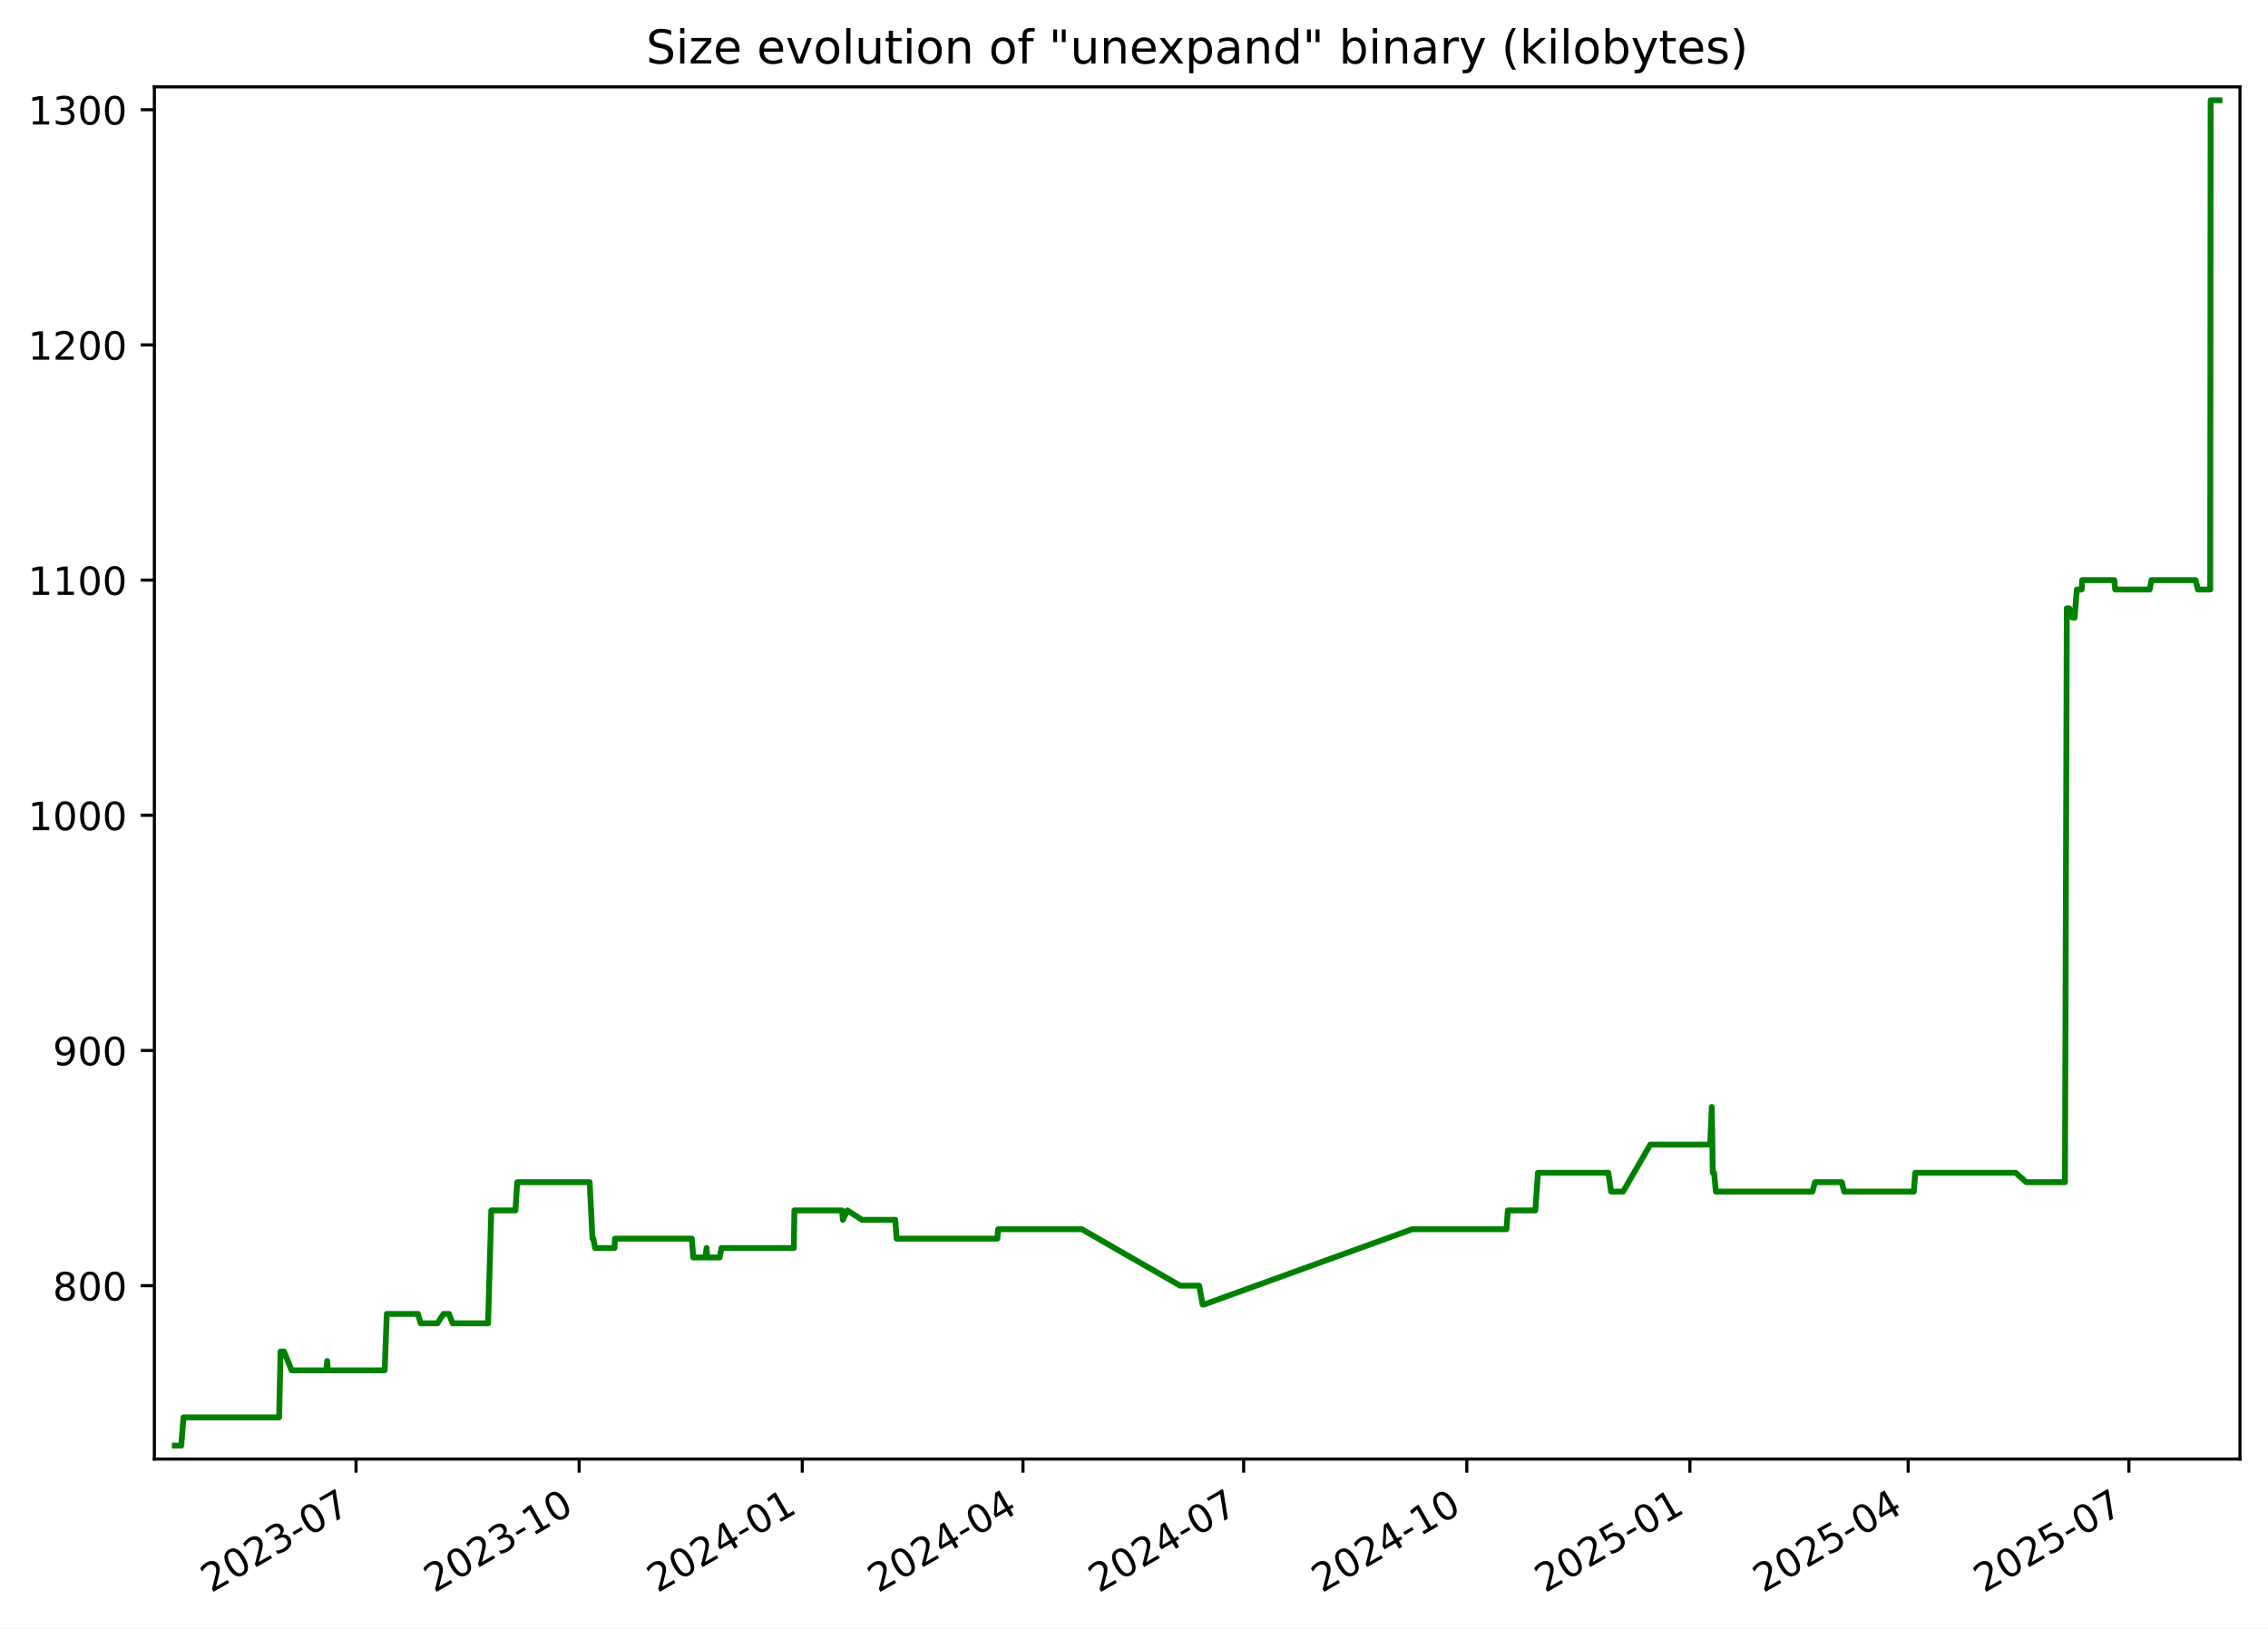
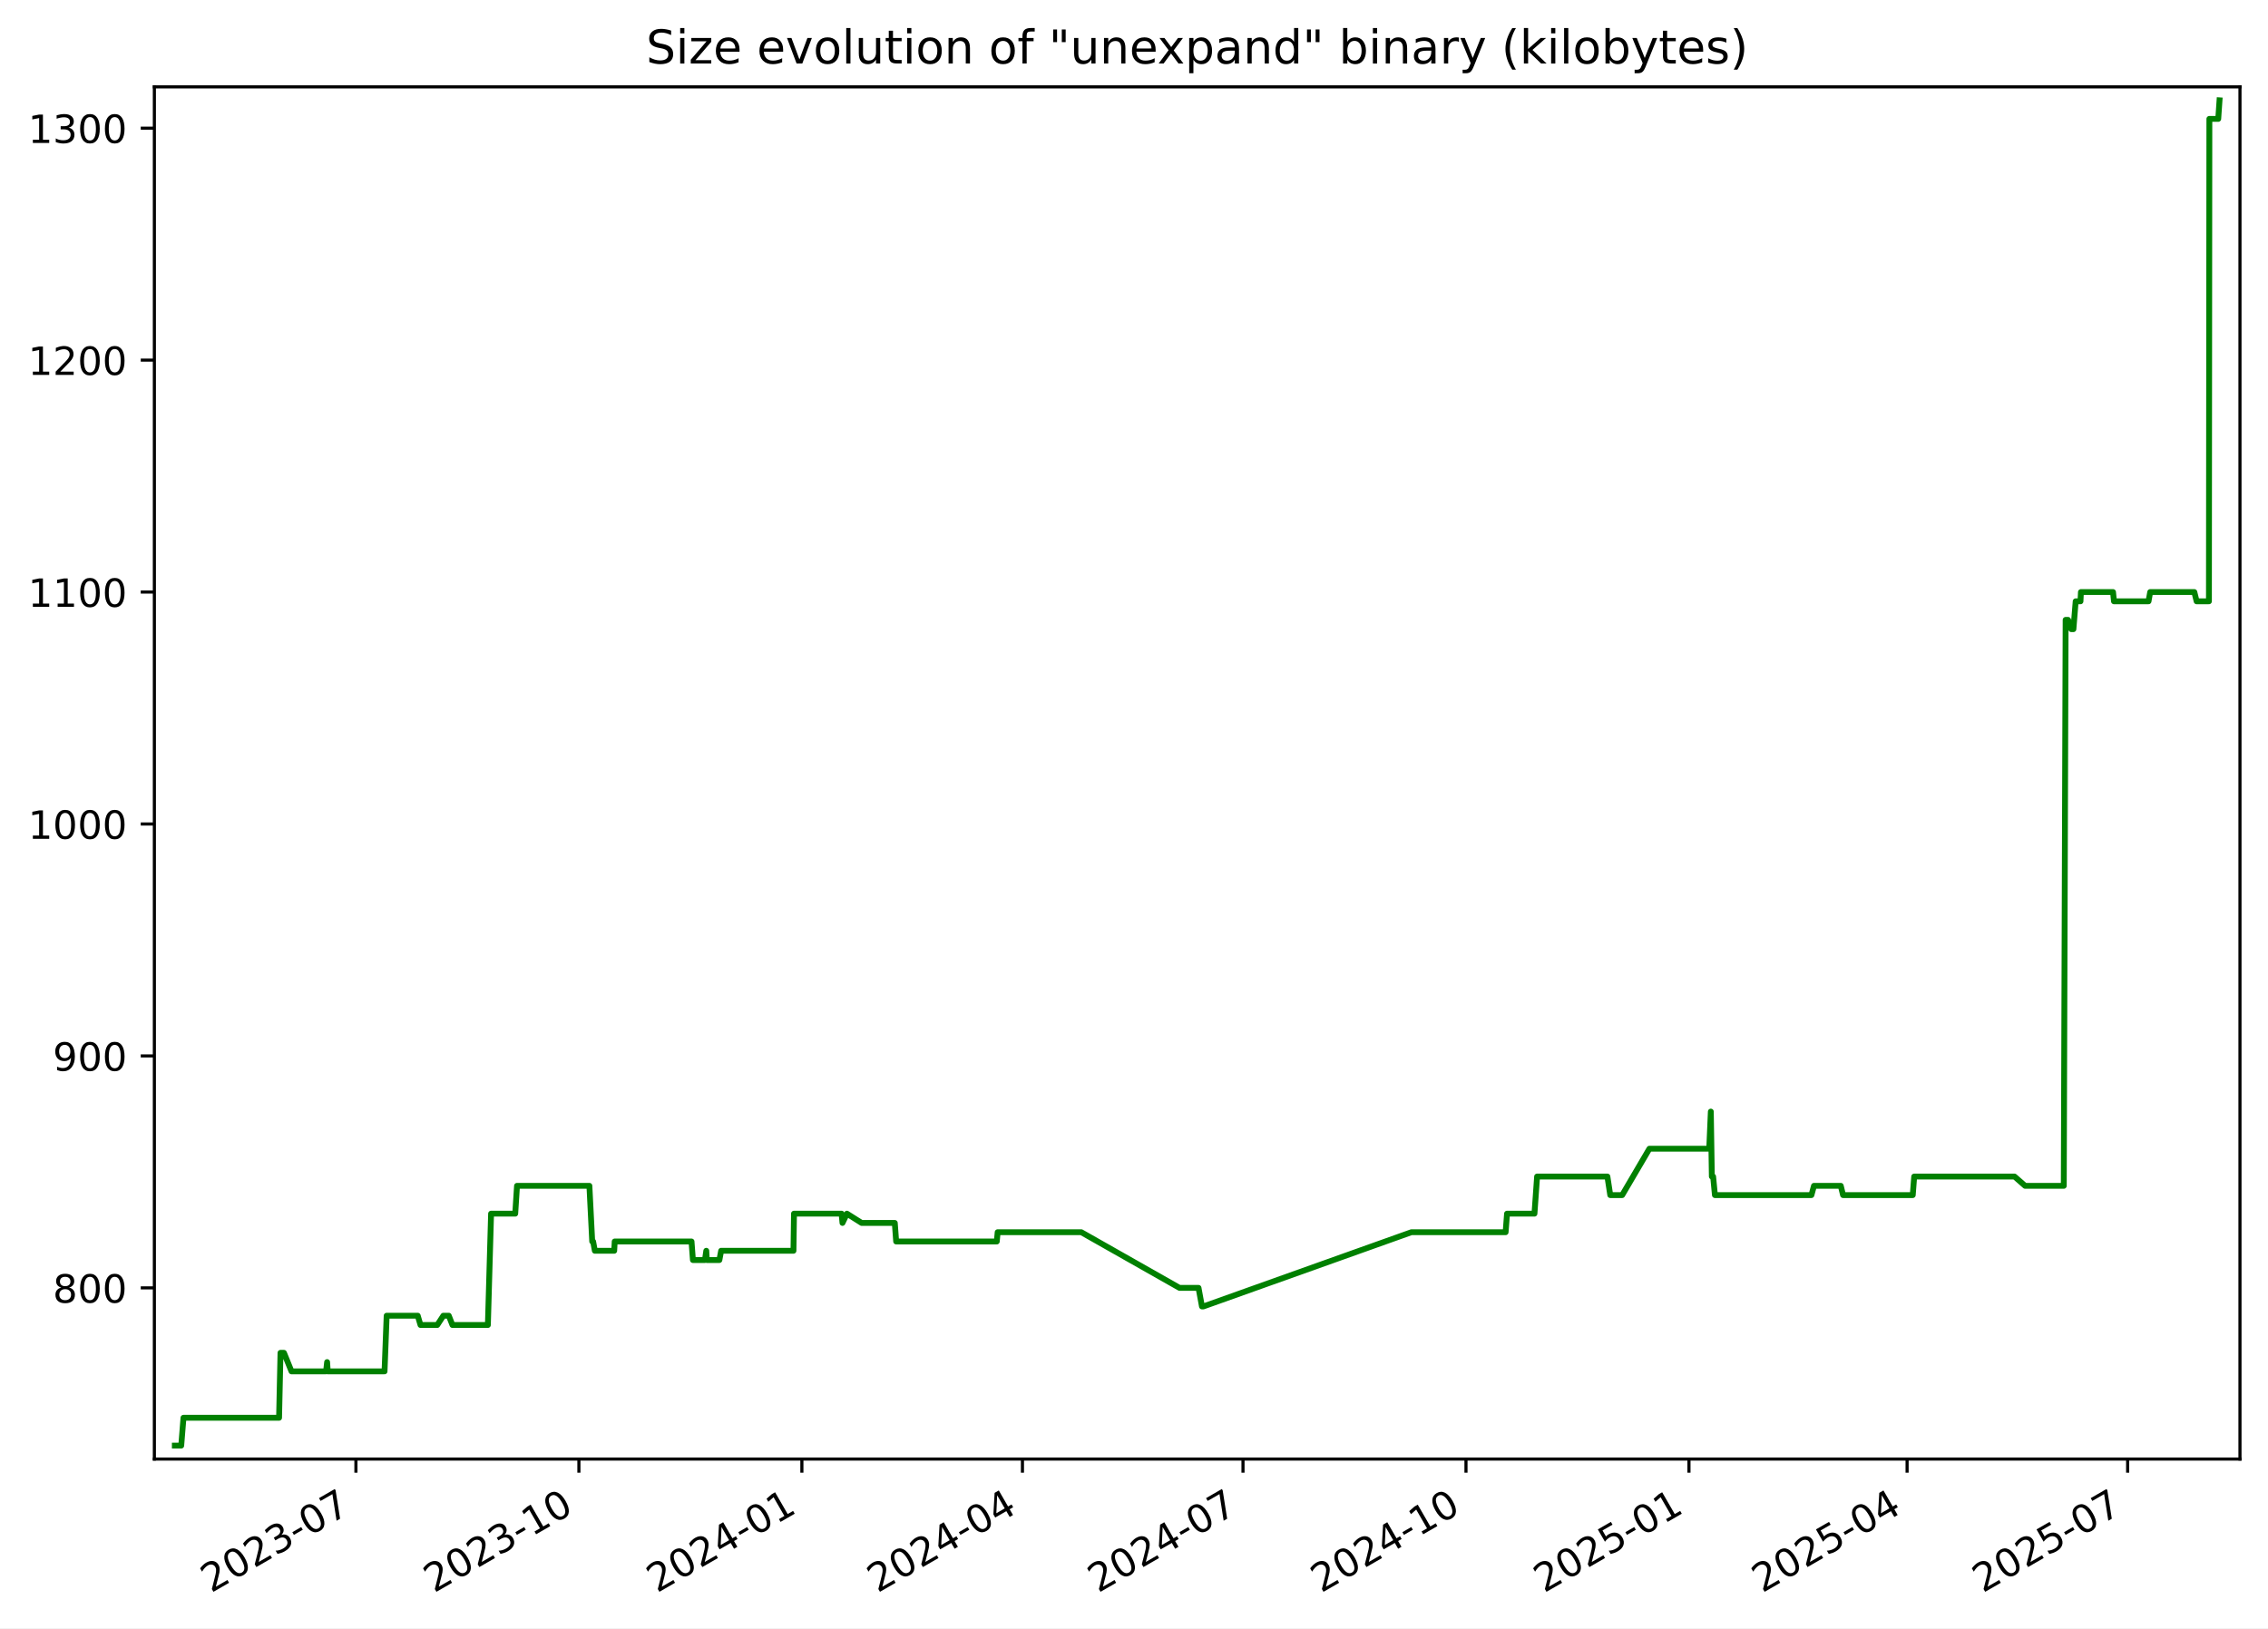
<svg xmlns="http://www.w3.org/2000/svg" xmlns:xlink="http://www.w3.org/1999/xlink" width="582.53pt" height="418.303pt" viewBox="0 0 582.53 418.303" version="1.1">
  <defs>
    <style type="text/css">*{stroke-linejoin: round; stroke-linecap: butt}</style>
  </defs>
  <g id="figure_1">
    <g id="patch_1">
      <path d="M -0 418.303  L 582.53 418.303  L 582.53 0  L -0 0  z " style="fill: #ffffff" />
    </g>
    <g id="axes_1">
      <g id="patch_2">
        <path d="M 39.65 374.83  L 575.33 374.83  L 575.33 22.318  L 39.65 22.318  z " style="fill: #ffffff" />
      </g>
      <g id="matplotlib.axis_1">
        <g id="xtick_1">
          <g id="line2d_1">
            <defs>
-               <path id="m2138995ace" d="M 0 0  L 0 3.5  " style="stroke: #000000; stroke-width: 0.8" />
+               <path id="m204b9940f1" d="M 0 0  L 0 3.5  " style="stroke: #000000; stroke-width: 0.8" />
            </defs>
            <g>
-               <use xlink:href="#m2138995ace" x="91.446" y="374.83" style="stroke: #000000; stroke-width: 0.8" />
+               <use xlink:href="#m204b9940f1" x="91.417" y="374.83" style="stroke: #000000; stroke-width: 0.8" />
            </g>
          </g>
          <g id="text_1">
-             <g transform="translate(54.22134 409.302) rotate(-30) scale(0.1 -0.1)">
+             <g transform="translate(54.19226 409.302) rotate(-30) scale(0.1 -0.1)">
              <defs>
                <path id="DejaVuSans-32" d="M 1228 531  L 3431 531  L 3431 0  L 469 0  L 469 531  Q 828 903 1448 1529  Q 2069 2156 2228 2338  Q 2531 2678 2651 2914  Q 2772 3150 2772 3378  Q 2772 3750 2511 3984  Q 2250 4219 1831 4219  Q 1534 4219 1204 4116  Q 875 4013 500 3803  L 500 4441  Q 881 4594 1212 4672  Q 1544 4750 1819 4750  Q 2544 4750 2975 4387  Q 3406 4025 3406 3419  Q 3406 3131 3298 2873  Q 3191 2616 2906 2266  Q 2828 2175 2409 1742  Q 1991 1309 1228 531  z " transform="scale(0.015625)" />
                <path id="DejaVuSans-30" d="M 2034 4250  Q 1547 4250 1301 3770  Q 1056 3291 1056 2328  Q 1056 1369 1301 889  Q 1547 409 2034 409  Q 2525 409 2770 889  Q 3016 1369 3016 2328  Q 3016 3291 2770 3770  Q 2525 4250 2034 4250  z M 2034 4750  Q 2819 4750 3233 4129  Q 3647 3509 3647 2328  Q 3647 1150 3233 529  Q 2819 -91 2034 -91  Q 1250 -91 836 529  Q 422 1150 422 2328  Q 422 3509 836 4129  Q 1250 4750 2034 4750  z " transform="scale(0.015625)" />
                <path id="DejaVuSans-33" d="M 2597 2516  Q 3050 2419 3304 2112  Q 3559 1806 3559 1356  Q 3559 666 3084 287  Q 2609 -91 1734 -91  Q 1441 -91 1130 -33  Q 819 25 488 141  L 488 750  Q 750 597 1062 519  Q 1375 441 1716 441  Q 2309 441 2620 675  Q 2931 909 2931 1356  Q 2931 1769 2642 2001  Q 2353 2234 1838 2234  L 1294 2234  L 1294 2753  L 1863 2753  Q 2328 2753 2575 2939  Q 2822 3125 2822 3475  Q 2822 3834 2567 4026  Q 2313 4219 1838 4219  Q 1578 4219 1281 4162  Q 984 4106 628 3988  L 628 4550  Q 988 4650 1302 4700  Q 1616 4750 1894 4750  Q 2613 4750 3031 4423  Q 3450 4097 3450 3541  Q 3450 3153 3228 2886  Q 3006 2619 2597 2516  z " transform="scale(0.015625)" />
                <path id="DejaVuSans-2d" d="M 313 2009  L 1997 2009  L 1997 1497  L 313 1497  L 313 2009  z " transform="scale(0.015625)" />
                <path id="DejaVuSans-37" d="M 525 4666  L 3525 4666  L 3525 4397  L 1831 0  L 1172 0  L 2766 4134  L 525 4134  L 525 4666  z " transform="scale(0.015625)" />
              </defs>
              <use xlink:href="#DejaVuSans-32" />
              <use xlink:href="#DejaVuSans-30" x="63.623" />
              <use xlink:href="#DejaVuSans-32" x="127.246" />
              <use xlink:href="#DejaVuSans-33" x="190.869" />
              <use xlink:href="#DejaVuSans-2d" x="254.492" />
              <use xlink:href="#DejaVuSans-30" x="290.576" />
              <use xlink:href="#DejaVuSans-37" x="354.199" />
            </g>
          </g>
        </g>
        <g id="xtick_2">
          <g id="line2d_2">
            <g>
-               <use xlink:href="#m2138995ace" x="148.754" y="374.83" style="stroke: #000000; stroke-width: 0.8" />
+               <use xlink:href="#m204b9940f1" x="148.689" y="374.83" style="stroke: #000000; stroke-width: 0.8" />
            </g>
          </g>
          <g id="text_2">
-             <g transform="translate(111.5293 409.302) rotate(-30) scale(0.1 -0.1)">
+             <g transform="translate(111.4644 409.302) rotate(-30) scale(0.1 -0.1)">
              <defs>
                <path id="DejaVuSans-31" d="M 794 531  L 1825 531  L 1825 4091  L 703 3866  L 703 4441  L 1819 4666  L 2450 4666  L 2450 531  L 3481 531  L 3481 0  L 794 0  L 794 531  z " transform="scale(0.015625)" />
              </defs>
              <use xlink:href="#DejaVuSans-32" />
              <use xlink:href="#DejaVuSans-30" x="63.623" />
              <use xlink:href="#DejaVuSans-32" x="127.246" />
              <use xlink:href="#DejaVuSans-33" x="190.869" />
              <use xlink:href="#DejaVuSans-2d" x="254.492" />
              <use xlink:href="#DejaVuSans-31" x="290.576" />
              <use xlink:href="#DejaVuSans-30" x="354.199" />
            </g>
          </g>
        </g>
        <g id="xtick_3">
          <g id="line2d_3">
            <g>
-               <use xlink:href="#m2138995ace" x="206.062" y="374.83" style="stroke: #000000; stroke-width: 0.8" />
+               <use xlink:href="#m204b9940f1" x="205.961" y="374.83" style="stroke: #000000; stroke-width: 0.8" />
            </g>
          </g>
          <g id="text_3">
-             <g transform="translate(168.8373 409.302) rotate(-30) scale(0.1 -0.1)">
+             <g transform="translate(168.7366 409.302) rotate(-30) scale(0.1 -0.1)">
              <defs>
                <path id="DejaVuSans-34" d="M 2419 4116  L 825 1625  L 2419 1625  L 2419 4116  z M 2253 4666  L 3047 4666  L 3047 1625  L 3713 1625  L 3713 1100  L 3047 1100  L 3047 0  L 2419 0  L 2419 1100  L 313 1100  L 313 1709  L 2253 4666  z " transform="scale(0.015625)" />
              </defs>
              <use xlink:href="#DejaVuSans-32" />
              <use xlink:href="#DejaVuSans-30" x="63.623" />
              <use xlink:href="#DejaVuSans-32" x="127.246" />
              <use xlink:href="#DejaVuSans-34" x="190.869" />
              <use xlink:href="#DejaVuSans-2d" x="254.492" />
              <use xlink:href="#DejaVuSans-30" x="290.576" />
              <use xlink:href="#DejaVuSans-31" x="354.199" />
            </g>
          </g>
        </g>
        <g id="xtick_4">
          <g id="line2d_4">
            <g>
-               <use xlink:href="#m2138995ace" x="262.747" y="374.83" style="stroke: #000000; stroke-width: 0.8" />
+               <use xlink:href="#m204b9940f1" x="262.611" y="374.83" style="stroke: #000000; stroke-width: 0.8" />
            </g>
          </g>
          <g id="text_4">
-             <g transform="translate(225.5223 409.302) rotate(-30) scale(0.1 -0.1)">
+             <g transform="translate(225.3862 409.302) rotate(-30) scale(0.1 -0.1)">
              <use xlink:href="#DejaVuSans-32" />
              <use xlink:href="#DejaVuSans-30" x="63.623" />
              <use xlink:href="#DejaVuSans-32" x="127.246" />
              <use xlink:href="#DejaVuSans-34" x="190.869" />
              <use xlink:href="#DejaVuSans-2d" x="254.492" />
              <use xlink:href="#DejaVuSans-30" x="290.576" />
              <use xlink:href="#DejaVuSans-34" x="354.199" />
            </g>
          </g>
        </g>
        <g id="xtick_5">
          <g id="line2d_5">
            <g>
-               <use xlink:href="#m2138995ace" x="319.432" y="374.83" style="stroke: #000000; stroke-width: 0.8" />
+               <use xlink:href="#m204b9940f1" x="319.261" y="374.83" style="stroke: #000000; stroke-width: 0.8" />
            </g>
          </g>
          <g id="text_5">
-             <g transform="translate(282.2074 409.302) rotate(-30) scale(0.1 -0.1)">
+             <g transform="translate(282.0359 409.302) rotate(-30) scale(0.1 -0.1)">
              <use xlink:href="#DejaVuSans-32" />
              <use xlink:href="#DejaVuSans-30" x="63.623" />
              <use xlink:href="#DejaVuSans-32" x="127.246" />
              <use xlink:href="#DejaVuSans-34" x="190.869" />
              <use xlink:href="#DejaVuSans-2d" x="254.492" />
              <use xlink:href="#DejaVuSans-30" x="290.576" />
              <use xlink:href="#DejaVuSans-37" x="354.199" />
            </g>
          </g>
        </g>
        <g id="xtick_6">
          <g id="line2d_6">
            <g>
-               <use xlink:href="#m2138995ace" x="376.74" y="374.83" style="stroke: #000000; stroke-width: 0.8" />
+               <use xlink:href="#m204b9940f1" x="376.533" y="374.83" style="stroke: #000000; stroke-width: 0.8" />
            </g>
          </g>
          <g id="text_6">
-             <g transform="translate(339.5153 409.302) rotate(-30) scale(0.1 -0.1)">
+             <g transform="translate(339.308 409.302) rotate(-30) scale(0.1 -0.1)">
              <use xlink:href="#DejaVuSans-32" />
              <use xlink:href="#DejaVuSans-30" x="63.623" />
              <use xlink:href="#DejaVuSans-32" x="127.246" />
              <use xlink:href="#DejaVuSans-34" x="190.869" />
              <use xlink:href="#DejaVuSans-2d" x="254.492" />
              <use xlink:href="#DejaVuSans-31" x="290.576" />
              <use xlink:href="#DejaVuSans-30" x="354.199" />
            </g>
          </g>
        </g>
        <g id="xtick_7">
          <g id="line2d_7">
            <g>
-               <use xlink:href="#m2138995ace" x="434.048" y="374.83" style="stroke: #000000; stroke-width: 0.8" />
+               <use xlink:href="#m204b9940f1" x="433.805" y="374.83" style="stroke: #000000; stroke-width: 0.8" />
            </g>
          </g>
          <g id="text_7">
-             <g transform="translate(396.8233 409.302) rotate(-30) scale(0.1 -0.1)">
+             <g transform="translate(396.5802 409.302) rotate(-30) scale(0.1 -0.1)">
              <defs>
                <path id="DejaVuSans-35" d="M 691 4666  L 3169 4666  L 3169 4134  L 1269 4134  L 1269 2991  Q 1406 3038 1543 3061  Q 1681 3084 1819 3084  Q 2600 3084 3056 2656  Q 3513 2228 3513 1497  Q 3513 744 3044 326  Q 2575 -91 1722 -91  Q 1428 -91 1123 -41  Q 819 9 494 109  L 494 744  Q 775 591 1075 516  Q 1375 441 1709 441  Q 2250 441 2565 725  Q 2881 1009 2881 1497  Q 2881 1984 2565 2268  Q 2250 2553 1709 2553  Q 1456 2553 1204 2497  Q 953 2441 691 2322  L 691 4666  z " transform="scale(0.015625)" />
              </defs>
              <use xlink:href="#DejaVuSans-32" />
              <use xlink:href="#DejaVuSans-30" x="63.623" />
              <use xlink:href="#DejaVuSans-32" x="127.246" />
              <use xlink:href="#DejaVuSans-35" x="190.869" />
              <use xlink:href="#DejaVuSans-2d" x="254.492" />
              <use xlink:href="#DejaVuSans-30" x="290.576" />
              <use xlink:href="#DejaVuSans-31" x="354.199" />
            </g>
          </g>
        </g>
        <g id="xtick_8">
          <g id="line2d_8">
            <g>
-               <use xlink:href="#m2138995ace" x="490.11" y="374.83" style="stroke: #000000; stroke-width: 0.8" />
+               <use xlink:href="#m204b9940f1" x="489.832" y="374.83" style="stroke: #000000; stroke-width: 0.8" />
            </g>
          </g>
          <g id="text_8">
-             <g transform="translate(452.8854 409.302) rotate(-30) scale(0.1 -0.1)">
+             <g transform="translate(452.6073 409.302) rotate(-30) scale(0.1 -0.1)">
              <use xlink:href="#DejaVuSans-32" />
              <use xlink:href="#DejaVuSans-30" x="63.623" />
              <use xlink:href="#DejaVuSans-32" x="127.246" />
              <use xlink:href="#DejaVuSans-35" x="190.869" />
              <use xlink:href="#DejaVuSans-2d" x="254.492" />
              <use xlink:href="#DejaVuSans-30" x="290.576" />
              <use xlink:href="#DejaVuSans-34" x="354.199" />
            </g>
          </g>
        </g>
        <g id="xtick_9">
          <g id="line2d_9">
            <g>
-               <use xlink:href="#m2138995ace" x="546.795" y="374.83" style="stroke: #000000; stroke-width: 0.8" />
+               <use xlink:href="#m204b9940f1" x="546.482" y="374.83" style="stroke: #000000; stroke-width: 0.8" />
            </g>
          </g>
          <g id="text_9">
-             <g transform="translate(509.5705 409.302) rotate(-30) scale(0.1 -0.1)">
+             <g transform="translate(509.2569 409.302) rotate(-30) scale(0.1 -0.1)">
              <use xlink:href="#DejaVuSans-32" />
              <use xlink:href="#DejaVuSans-30" x="63.623" />
              <use xlink:href="#DejaVuSans-32" x="127.246" />
              <use xlink:href="#DejaVuSans-35" x="190.869" />
              <use xlink:href="#DejaVuSans-2d" x="254.492" />
              <use xlink:href="#DejaVuSans-30" x="290.576" />
              <use xlink:href="#DejaVuSans-37" x="354.199" />
            </g>
          </g>
        </g>
      </g>
      <g id="matplotlib.axis_2">
        <g id="ytick_1">
          <g id="line2d_10">
            <defs>
-               <path id="m3d251ddee3" d="M 0 0  L -3.5 0  " style="stroke: #000000; stroke-width: 0.8" />
+               <path id="mc025e40bbb" d="M 0 0  L -3.5 0  " style="stroke: #000000; stroke-width: 0.8" />
            </defs>
            <g>
-               <use xlink:href="#m3d251ddee3" x="39.65" y="330.289" style="stroke: #000000; stroke-width: 0.8" />
+               <use xlink:href="#mc025e40bbb" x="39.65" y="330.856" style="stroke: #000000; stroke-width: 0.8" />
            </g>
          </g>
          <g id="text_10">
-             <g transform="translate(13.5625 334.088) scale(0.1 -0.1)">
+             <g transform="translate(13.5625 334.6547) scale(0.1 -0.1)">
              <defs>
                <path id="DejaVuSans-38" d="M 2034 2216  Q 1584 2216 1326 1975  Q 1069 1734 1069 1313  Q 1069 891 1326 650  Q 1584 409 2034 409  Q 2484 409 2743 651  Q 3003 894 3003 1313  Q 3003 1734 2745 1975  Q 2488 2216 2034 2216  z M 1403 2484  Q 997 2584 770 2862  Q 544 3141 544 3541  Q 544 4100 942 4425  Q 1341 4750 2034 4750  Q 2731 4750 3128 4425  Q 3525 4100 3525 3541  Q 3525 3141 3298 2862  Q 3072 2584 2669 2484  Q 3125 2378 3379 2068  Q 3634 1759 3634 1313  Q 3634 634 3220 271  Q 2806 -91 2034 -91  Q 1263 -91 848 271  Q 434 634 434 1313  Q 434 1759 690 2068  Q 947 2378 1403 2484  z M 1172 3481  Q 1172 3119 1398 2916  Q 1625 2713 2034 2713  Q 2441 2713 2670 2916  Q 2900 3119 2900 3481  Q 2900 3844 2670 4047  Q 2441 4250 2034 4250  Q 1625 4250 1398 4047  Q 1172 3844 1172 3481  z " transform="scale(0.015625)" />
              </defs>
              <use xlink:href="#DejaVuSans-38" />
              <use xlink:href="#DejaVuSans-30" x="63.623" />
              <use xlink:href="#DejaVuSans-30" x="127.246" />
            </g>
          </g>
        </g>
        <g id="ytick_2">
          <g id="line2d_11">
            <g>
-               <use xlink:href="#m3d251ddee3" x="39.65" y="269.869" style="stroke: #000000; stroke-width: 0.8" />
+               <use xlink:href="#mc025e40bbb" x="39.65" y="271.269" style="stroke: #000000; stroke-width: 0.8" />
            </g>
          </g>
          <g id="text_11">
-             <g transform="translate(13.5625 273.6684) scale(0.1 -0.1)">
+             <g transform="translate(13.5625 275.0685) scale(0.1 -0.1)">
              <defs>
                <path id="DejaVuSans-39" d="M 703 97  L 703 672  Q 941 559 1184 500  Q 1428 441 1663 441  Q 2288 441 2617 861  Q 2947 1281 2994 2138  Q 2813 1869 2534 1725  Q 2256 1581 1919 1581  Q 1219 1581 811 2004  Q 403 2428 403 3163  Q 403 3881 828 4315  Q 1253 4750 1959 4750  Q 2769 4750 3195 4129  Q 3622 3509 3622 2328  Q 3622 1225 3098 567  Q 2575 -91 1691 -91  Q 1453 -91 1209 -44  Q 966 3 703 97  z M 1959 2075  Q 2384 2075 2632 2365  Q 2881 2656 2881 3163  Q 2881 3666 2632 3958  Q 2384 4250 1959 4250  Q 1534 4250 1286 3958  Q 1038 3666 1038 3163  Q 1038 2656 1286 2365  Q 1534 2075 1959 2075  z " transform="scale(0.015625)" />
              </defs>
              <use xlink:href="#DejaVuSans-39" />
              <use xlink:href="#DejaVuSans-30" x="63.623" />
              <use xlink:href="#DejaVuSans-30" x="127.246" />
            </g>
          </g>
        </g>
        <g id="ytick_3">
          <g id="line2d_12">
            <g>
-               <use xlink:href="#m3d251ddee3" x="39.65" y="209.45" style="stroke: #000000; stroke-width: 0.8" />
+               <use xlink:href="#mc025e40bbb" x="39.65" y="211.683" style="stroke: #000000; stroke-width: 0.8" />
            </g>
          </g>
          <g id="text_12">
-             <g transform="translate(7.2 213.2489) scale(0.1 -0.1)">
+             <g transform="translate(7.2 215.4823) scale(0.1 -0.1)">
              <use xlink:href="#DejaVuSans-31" />
              <use xlink:href="#DejaVuSans-30" x="63.623" />
              <use xlink:href="#DejaVuSans-30" x="127.246" />
              <use xlink:href="#DejaVuSans-30" x="190.869" />
            </g>
          </g>
        </g>
        <g id="ytick_4">
          <g id="line2d_13">
            <g>
-               <use xlink:href="#m3d251ddee3" x="39.65" y="149.03" style="stroke: #000000; stroke-width: 0.8" />
+               <use xlink:href="#mc025e40bbb" x="39.65" y="152.097" style="stroke: #000000; stroke-width: 0.8" />
            </g>
          </g>
          <g id="text_13">
-             <g transform="translate(7.2 152.8293) scale(0.1 -0.1)">
+             <g transform="translate(7.2 155.8961) scale(0.1 -0.1)">
              <use xlink:href="#DejaVuSans-31" />
              <use xlink:href="#DejaVuSans-31" x="63.623" />
              <use xlink:href="#DejaVuSans-30" x="127.246" />
              <use xlink:href="#DejaVuSans-30" x="190.869" />
            </g>
          </g>
        </g>
        <g id="ytick_5">
          <g id="line2d_14">
            <g>
-               <use xlink:href="#m3d251ddee3" x="39.65" y="88.61" style="stroke: #000000; stroke-width: 0.8" />
+               <use xlink:href="#mc025e40bbb" x="39.65" y="92.511" style="stroke: #000000; stroke-width: 0.8" />
            </g>
          </g>
          <g id="text_14">
-             <g transform="translate(7.2 92.40971) scale(0.1 -0.1)">
+             <g transform="translate(7.2 96.30989) scale(0.1 -0.1)">
              <use xlink:href="#DejaVuSans-31" />
              <use xlink:href="#DejaVuSans-32" x="63.623" />
              <use xlink:href="#DejaVuSans-30" x="127.246" />
              <use xlink:href="#DejaVuSans-30" x="190.869" />
            </g>
          </g>
        </g>
        <g id="ytick_6">
          <g id="line2d_15">
            <g>
-               <use xlink:href="#m3d251ddee3" x="39.65" y="28.191" style="stroke: #000000; stroke-width: 0.8" />
+               <use xlink:href="#mc025e40bbb" x="39.65" y="32.924" style="stroke: #000000; stroke-width: 0.8" />
            </g>
          </g>
          <g id="text_15">
-             <g transform="translate(7.2 31.99013) scale(0.1 -0.1)">
+             <g transform="translate(7.2 36.72369) scale(0.1 -0.1)">
              <use xlink:href="#DejaVuSans-31" />
              <use xlink:href="#DejaVuSans-33" x="63.623" />
              <use xlink:href="#DejaVuSans-30" x="127.246" />
              <use xlink:href="#DejaVuSans-30" x="190.869" />
            </g>
          </g>
        </g>
      </g>
      <g id="line2d_16">
-         <path d="M 44.902 371.374  L 46.551 371.374  L 47.128 364.124  L 71.695 364.124  L 72.06 347.206  L 72.95 347.206  L 74.892 352.04  L 83.779 352.04  L 84.044 349.623  L 84.201 352.04  L 98.803 352.04  L 99.345 337.539  L 107.335 337.539  L 108.042 339.956  L 112.353 339.956  L 113.918 337.539  L 115.316 337.539  L 116.25 339.956  L 125.363 339.956  L 126.183 310.955  L 132.39 310.955  L 132.848 303.704  L 151.452 303.704  L 152.174 318.205  L 152.411 318.205  L 152.848 320.622  L 157.829 320.622  L 157.956 318.205  L 177.7 318.205  L 178.057 323.038  L 181.14 323.038  L 181.491 320.622  L 181.628 323.038  L 184.858 323.038  L 185.311 320.622  L 203.9 320.622  L 204.035 310.955  L 216.272 310.955  L 216.496 313.371  L 217.638 310.955  L 221.414 313.371  L 229.942 313.371  L 230.291 318.205  L 256.156 318.205  L 256.378 315.788  L 277.872 315.788  L 303.119 330.289  L 308.005 330.289  L 308.883 335.122  L 309.262 335.122  L 362.715 315.788  L 386.929 315.788  L 387.291 310.955  L 394.343 310.955  L 395.016 301.287  L 413.088 301.287  L 413.82 306.121  L 416.886 306.121  L 423.883 294.037  L 439.253 294.037  L 439.668 284.37  L 439.93 301.287  L 440.26 301.287  L 440.72 306.121  L 465.523 306.121  L 466.177 303.704  L 473.066 303.704  L 473.652 306.121  L 491.567 306.121  L 491.934 301.287  L 517.72 301.287  L 520.441 303.704  L 530.382 303.704  L 530.855 156.28  L 531.484 156.28  L 532.316 158.697  L 532.857 158.697  L 533.436 151.447  L 534.673 151.447  L 534.786 149.03  L 543.041 149.03  L 543.282 151.447  L 552.16 151.447  L 552.588 149.03  L 563.934 149.03  L 564.522 151.447  L 567.686 151.447  L 567.797 25.774  L 570.078 25.774  L 570.078 25.774  " clip-path="url(#p266446d52e)" style="fill: none; stroke: #008000; stroke-width: 1.5; stroke-linecap: square" />
+         <path d="M 44.902 371.374  L 46.55 371.374  L 47.126 364.224  L 71.679 364.224  L 72.043 347.54  L 72.933 347.54  L 74.873 352.307  L 83.755 352.307  L 84.019 349.923  L 84.177 352.307  L 98.769 352.307  L 99.311 338.006  L 107.296 338.006  L 108.003 340.389  L 112.311 340.389  L 113.875 338.006  L 115.272 338.006  L 116.205 340.389  L 125.312 340.389  L 126.132 311.788  L 132.336 311.788  L 132.793 304.638  L 151.385 304.638  L 152.107 318.938  L 152.343 318.938  L 152.781 321.322  L 157.758 321.322  L 157.886 318.938  L 177.617 318.938  L 177.973 323.705  L 181.055 323.705  L 181.406 321.322  L 181.543 323.705  L 184.771 323.705  L 185.224 321.322  L 203.801 321.322  L 203.935 311.788  L 216.165 311.788  L 216.389 314.171  L 217.53 311.788  L 221.303 314.171  L 229.826 314.171  L 230.176 318.938  L 256.024 318.938  L 256.246 316.555  L 277.727 316.555  L 302.958 330.856  L 307.841 330.856  L 308.718 335.622  L 309.097 335.622  L 362.517 316.555  L 386.715 316.555  L 387.078 311.788  L 394.124 311.788  L 394.798 302.254  L 412.858 302.254  L 413.589 307.021  L 416.654 307.021  L 423.646 295.104  L 439.007 295.104  L 439.422 285.57  L 439.683 302.254  L 440.013 302.254  L 440.473 307.021  L 465.26 307.021  L 465.914 304.638  L 472.798 304.638  L 473.384 307.021  L 491.288 307.021  L 491.655 302.254  L 517.424 302.254  L 520.144 304.638  L 530.079 304.638  L 530.551 159.247  L 531.18 159.247  L 532.011 161.631  L 532.552 161.631  L 533.131 154.48  L 534.367 154.48  L 534.48 152.097  L 542.73 152.097  L 542.97 154.48  L 551.843 154.48  L 552.271 152.097  L 563.61 152.097  L 564.198 154.48  L 567.36 154.48  L 567.471 30.541  L 569.75 30.541  L 570.078 25.774  L 570.078 25.774  " clip-path="url(#pcb896a4459)" style="fill: none; stroke: #008000; stroke-width: 1.5; stroke-linecap: square" />
      </g>
      <g id="patch_3">
        <path d="M 39.65 374.83  L 39.65 22.318  " style="fill: none; stroke: #000000; stroke-width: 0.8; stroke-linejoin: miter; stroke-linecap: square" />
      </g>
      <g id="patch_4">
        <path d="M 575.33 374.83  L 575.33 22.318  " style="fill: none; stroke: #000000; stroke-width: 0.8; stroke-linejoin: miter; stroke-linecap: square" />
      </g>
      <g id="patch_5">
        <path d="M 39.65 374.83  L 575.33 374.83  " style="fill: none; stroke: #000000; stroke-width: 0.8; stroke-linejoin: miter; stroke-linecap: square" />
      </g>
      <g id="patch_6">
        <path d="M 39.65 22.318  L 575.33 22.318  " style="fill: none; stroke: #000000; stroke-width: 0.8; stroke-linejoin: miter; stroke-linecap: square" />
      </g>
      <g id="text_16">
        <g transform="translate(165.9538 16.31812) scale(0.12 -0.12)">
          <defs>
            <path id="DejaVuSans-53" d="M 3425 4513  L 3425 3897  Q 3066 4069 2747 4153  Q 2428 4238 2131 4238  Q 1616 4238 1336 4038  Q 1056 3838 1056 3469  Q 1056 3159 1242 3001  Q 1428 2844 1947 2747  L 2328 2669  Q 3034 2534 3370 2195  Q 3706 1856 3706 1288  Q 3706 609 3251 259  Q 2797 -91 1919 -91  Q 1588 -91 1214 -16  Q 841 59 441 206  L 441 856  Q 825 641 1194 531  Q 1563 422 1919 422  Q 2459 422 2753 634  Q 3047 847 3047 1241  Q 3047 1584 2836 1778  Q 2625 1972 2144 2069  L 1759 2144  Q 1053 2284 737 2584  Q 422 2884 422 3419  Q 422 4038 858 4394  Q 1294 4750 2059 4750  Q 2388 4750 2728 4690  Q 3069 4631 3425 4513  z " transform="scale(0.015625)" />
            <path id="DejaVuSans-69" d="M 603 3500  L 1178 3500  L 1178 0  L 603 0  L 603 3500  z M 603 4863  L 1178 4863  L 1178 4134  L 603 4134  L 603 4863  z " transform="scale(0.015625)" />
            <path id="DejaVuSans-7a" d="M 353 3500  L 3084 3500  L 3084 2975  L 922 459  L 3084 459  L 3084 0  L 275 0  L 275 525  L 2438 3041  L 353 3041  L 353 3500  z " transform="scale(0.015625)" />
            <path id="DejaVuSans-65" d="M 3597 1894  L 3597 1613  L 953 1613  Q 991 1019 1311 708  Q 1631 397 2203 397  Q 2534 397 2845 478  Q 3156 559 3463 722  L 3463 178  Q 3153 47 2828 -22  Q 2503 -91 2169 -91  Q 1331 -91 842 396  Q 353 884 353 1716  Q 353 2575 817 3079  Q 1281 3584 2069 3584  Q 2775 3584 3186 3129  Q 3597 2675 3597 1894  z M 3022 2063  Q 3016 2534 2758 2815  Q 2500 3097 2075 3097  Q 1594 3097 1305 2825  Q 1016 2553 972 2059  L 3022 2063  z " transform="scale(0.015625)" />
            <path id="DejaVuSans-20" transform="scale(0.015625)" />
            <path id="DejaVuSans-76" d="M 191 3500  L 800 3500  L 1894 563  L 2988 3500  L 3597 3500  L 2284 0  L 1503 0  L 191 3500  z " transform="scale(0.015625)" />
            <path id="DejaVuSans-6f" d="M 1959 3097  Q 1497 3097 1228 2736  Q 959 2375 959 1747  Q 959 1119 1226 758  Q 1494 397 1959 397  Q 2419 397 2687 759  Q 2956 1122 2956 1747  Q 2956 2369 2687 2733  Q 2419 3097 1959 3097  z M 1959 3584  Q 2709 3584 3137 3096  Q 3566 2609 3566 1747  Q 3566 888 3137 398  Q 2709 -91 1959 -91  Q 1206 -91 779 398  Q 353 888 353 1747  Q 353 2609 779 3096  Q 1206 3584 1959 3584  z " transform="scale(0.015625)" />
            <path id="DejaVuSans-6c" d="M 603 4863  L 1178 4863  L 1178 0  L 603 0  L 603 4863  z " transform="scale(0.015625)" />
            <path id="DejaVuSans-75" d="M 544 1381  L 544 3500  L 1119 3500  L 1119 1403  Q 1119 906 1312 657  Q 1506 409 1894 409  Q 2359 409 2629 706  Q 2900 1003 2900 1516  L 2900 3500  L 3475 3500  L 3475 0  L 2900 0  L 2900 538  Q 2691 219 2414 64  Q 2138 -91 1772 -91  Q 1169 -91 856 284  Q 544 659 544 1381  z M 1991 3584  L 1991 3584  z " transform="scale(0.015625)" />
            <path id="DejaVuSans-74" d="M 1172 4494  L 1172 3500  L 2356 3500  L 2356 3053  L 1172 3053  L 1172 1153  Q 1172 725 1289 603  Q 1406 481 1766 481  L 2356 481  L 2356 0  L 1766 0  Q 1100 0 847 248  Q 594 497 594 1153  L 594 3053  L 172 3053  L 172 3500  L 594 3500  L 594 4494  L 1172 4494  z " transform="scale(0.015625)" />
            <path id="DejaVuSans-6e" d="M 3513 2113  L 3513 0  L 2938 0  L 2938 2094  Q 2938 2591 2744 2837  Q 2550 3084 2163 3084  Q 1697 3084 1428 2787  Q 1159 2491 1159 1978  L 1159 0  L 581 0  L 581 3500  L 1159 3500  L 1159 2956  Q 1366 3272 1645 3428  Q 1925 3584 2291 3584  Q 2894 3584 3203 3211  Q 3513 2838 3513 2113  z " transform="scale(0.015625)" />
            <path id="DejaVuSans-66" d="M 2375 4863  L 2375 4384  L 1825 4384  Q 1516 4384 1395 4259  Q 1275 4134 1275 3809  L 1275 3500  L 2222 3500  L 2222 3053  L 1275 3053  L 1275 0  L 697 0  L 697 3053  L 147 3053  L 147 3500  L 697 3500  L 697 3744  Q 697 4328 969 4595  Q 1241 4863 1831 4863  L 2375 4863  z " transform="scale(0.015625)" />
            <path id="DejaVuSans-22" d="M 1147 4666  L 1147 2931  L 616 2931  L 616 4666  L 1147 4666  z M 2328 4666  L 2328 2931  L 1797 2931  L 1797 4666  L 2328 4666  z " transform="scale(0.015625)" />
            <path id="DejaVuSans-78" d="M 3513 3500  L 2247 1797  L 3578 0  L 2900 0  L 1881 1375  L 863 0  L 184 0  L 1544 1831  L 300 3500  L 978 3500  L 1906 2253  L 2834 3500  L 3513 3500  z " transform="scale(0.015625)" />
            <path id="DejaVuSans-70" d="M 1159 525  L 1159 -1331  L 581 -1331  L 581 3500  L 1159 3500  L 1159 2969  Q 1341 3281 1617 3432  Q 1894 3584 2278 3584  Q 2916 3584 3314 3078  Q 3713 2572 3713 1747  Q 3713 922 3314 415  Q 2916 -91 2278 -91  Q 1894 -91 1617 61  Q 1341 213 1159 525  z M 3116 1747  Q 3116 2381 2855 2742  Q 2594 3103 2138 3103  Q 1681 3103 1420 2742  Q 1159 2381 1159 1747  Q 1159 1113 1420 752  Q 1681 391 2138 391  Q 2594 391 2855 752  Q 3116 1113 3116 1747  z " transform="scale(0.015625)" />
            <path id="DejaVuSans-61" d="M 2194 1759  Q 1497 1759 1228 1600  Q 959 1441 959 1056  Q 959 750 1161 570  Q 1363 391 1709 391  Q 2188 391 2477 730  Q 2766 1069 2766 1631  L 2766 1759  L 2194 1759  z M 3341 1997  L 3341 0  L 2766 0  L 2766 531  Q 2569 213 2275 61  Q 1981 -91 1556 -91  Q 1019 -91 701 211  Q 384 513 384 1019  Q 384 1609 779 1909  Q 1175 2209 1959 2209  L 2766 2209  L 2766 2266  Q 2766 2663 2505 2880  Q 2244 3097 1772 3097  Q 1472 3097 1187 3025  Q 903 2953 641 2809  L 641 3341  Q 956 3463 1253 3523  Q 1550 3584 1831 3584  Q 2591 3584 2966 3190  Q 3341 2797 3341 1997  z " transform="scale(0.015625)" />
            <path id="DejaVuSans-64" d="M 2906 2969  L 2906 4863  L 3481 4863  L 3481 0  L 2906 0  L 2906 525  Q 2725 213 2448 61  Q 2172 -91 1784 -91  Q 1150 -91 751 415  Q 353 922 353 1747  Q 353 2572 751 3078  Q 1150 3584 1784 3584  Q 2172 3584 2448 3432  Q 2725 3281 2906 2969  z M 947 1747  Q 947 1113 1208 752  Q 1469 391 1925 391  Q 2381 391 2643 752  Q 2906 1113 2906 1747  Q 2906 2381 2643 2742  Q 2381 3103 1925 3103  Q 1469 3103 1208 2742  Q 947 2381 947 1747  z " transform="scale(0.015625)" />
            <path id="DejaVuSans-62" d="M 3116 1747  Q 3116 2381 2855 2742  Q 2594 3103 2138 3103  Q 1681 3103 1420 2742  Q 1159 2381 1159 1747  Q 1159 1113 1420 752  Q 1681 391 2138 391  Q 2594 391 2855 752  Q 3116 1113 3116 1747  z M 1159 2969  Q 1341 3281 1617 3432  Q 1894 3584 2278 3584  Q 2916 3584 3314 3078  Q 3713 2572 3713 1747  Q 3713 922 3314 415  Q 2916 -91 2278 -91  Q 1894 -91 1617 61  Q 1341 213 1159 525  L 1159 0  L 581 0  L 581 4863  L 1159 4863  L 1159 2969  z " transform="scale(0.015625)" />
            <path id="DejaVuSans-72" d="M 2631 2963  Q 2534 3019 2420 3045  Q 2306 3072 2169 3072  Q 1681 3072 1420 2755  Q 1159 2438 1159 1844  L 1159 0  L 581 0  L 581 3500  L 1159 3500  L 1159 2956  Q 1341 3275 1631 3429  Q 1922 3584 2338 3584  Q 2397 3584 2469 3576  Q 2541 3569 2628 3553  L 2631 2963  z " transform="scale(0.015625)" />
            <path id="DejaVuSans-79" d="M 2059 -325  Q 1816 -950 1584 -1140  Q 1353 -1331 966 -1331  L 506 -1331  L 506 -850  L 844 -850  Q 1081 -850 1212 -737  Q 1344 -625 1503 -206  L 1606 56  L 191 3500  L 800 3500  L 1894 763  L 2988 3500  L 3597 3500  L 2059 -325  z " transform="scale(0.015625)" />
            <path id="DejaVuSans-28" d="M 1984 4856  Q 1566 4138 1362 3434  Q 1159 2731 1159 2009  Q 1159 1288 1364 580  Q 1569 -128 1984 -844  L 1484 -844  Q 1016 -109 783 600  Q 550 1309 550 2009  Q 550 2706 781 3412  Q 1013 4119 1484 4856  L 1984 4856  z " transform="scale(0.015625)" />
            <path id="DejaVuSans-6b" d="M 581 4863  L 1159 4863  L 1159 1991  L 2875 3500  L 3609 3500  L 1753 1863  L 3688 0  L 2938 0  L 1159 1709  L 1159 0  L 581 0  L 581 4863  z " transform="scale(0.015625)" />
            <path id="DejaVuSans-73" d="M 2834 3397  L 2834 2853  Q 2591 2978 2328 3040  Q 2066 3103 1784 3103  Q 1356 3103 1142 2972  Q 928 2841 928 2578  Q 928 2378 1081 2264  Q 1234 2150 1697 2047  L 1894 2003  Q 2506 1872 2764 1633  Q 3022 1394 3022 966  Q 3022 478 2636 193  Q 2250 -91 1575 -91  Q 1294 -91 989 -36  Q 684 19 347 128  L 347 722  Q 666 556 975 473  Q 1284 391 1588 391  Q 1994 391 2212 530  Q 2431 669 2431 922  Q 2431 1156 2273 1281  Q 2116 1406 1581 1522  L 1381 1569  Q 847 1681 609 1914  Q 372 2147 372 2553  Q 372 3047 722 3315  Q 1072 3584 1716 3584  Q 2034 3584 2315 3537  Q 2597 3491 2834 3397  z " transform="scale(0.015625)" />
            <path id="DejaVuSans-29" d="M 513 4856  L 1013 4856  Q 1481 4119 1714 3412  Q 1947 2706 1947 2009  Q 1947 1309 1714 600  Q 1481 -109 1013 -844  L 513 -844  Q 928 -128 1133 580  Q 1338 1288 1338 2009  Q 1338 2731 1133 3434  Q 928 4138 513 4856  z " transform="scale(0.015625)" />
          </defs>
          <use xlink:href="#DejaVuSans-53" />
          <use xlink:href="#DejaVuSans-69" x="63.477" />
          <use xlink:href="#DejaVuSans-7a" x="91.26" />
          <use xlink:href="#DejaVuSans-65" x="143.75" />
          <use xlink:href="#DejaVuSans-20" x="205.273" />
          <use xlink:href="#DejaVuSans-65" x="237.061" />
          <use xlink:href="#DejaVuSans-76" x="298.584" />
          <use xlink:href="#DejaVuSans-6f" x="357.764" />
          <use xlink:href="#DejaVuSans-6c" x="418.945" />
          <use xlink:href="#DejaVuSans-75" x="446.729" />
          <use xlink:href="#DejaVuSans-74" x="510.107" />
          <use xlink:href="#DejaVuSans-69" x="549.316" />
          <use xlink:href="#DejaVuSans-6f" x="577.1" />
          <use xlink:href="#DejaVuSans-6e" x="638.281" />
          <use xlink:href="#DejaVuSans-20" x="701.66" />
          <use xlink:href="#DejaVuSans-6f" x="733.447" />
          <use xlink:href="#DejaVuSans-66" x="794.629" />
          <use xlink:href="#DejaVuSans-20" x="829.834" />
          <use xlink:href="#DejaVuSans-22" x="861.621" />
          <use xlink:href="#DejaVuSans-75" x="907.617" />
          <use xlink:href="#DejaVuSans-6e" x="970.996" />
          <use xlink:href="#DejaVuSans-65" x="1034.375" />
          <use xlink:href="#DejaVuSans-78" x="1094.148" />
          <use xlink:href="#DejaVuSans-70" x="1153.328" />
          <use xlink:href="#DejaVuSans-61" x="1216.805" />
          <use xlink:href="#DejaVuSans-6e" x="1278.084" />
          <use xlink:href="#DejaVuSans-64" x="1341.463" />
          <use xlink:href="#DejaVuSans-22" x="1404.939" />
          <use xlink:href="#DejaVuSans-20" x="1450.936" />
          <use xlink:href="#DejaVuSans-62" x="1482.723" />
          <use xlink:href="#DejaVuSans-69" x="1546.199" />
          <use xlink:href="#DejaVuSans-6e" x="1573.982" />
          <use xlink:href="#DejaVuSans-61" x="1637.361" />
          <use xlink:href="#DejaVuSans-72" x="1698.641" />
          <use xlink:href="#DejaVuSans-79" x="1739.754" />
          <use xlink:href="#DejaVuSans-20" x="1798.934" />
          <use xlink:href="#DejaVuSans-28" x="1830.721" />
          <use xlink:href="#DejaVuSans-6b" x="1869.734" />
          <use xlink:href="#DejaVuSans-69" x="1927.645" />
          <use xlink:href="#DejaVuSans-6c" x="1955.428" />
          <use xlink:href="#DejaVuSans-6f" x="1983.211" />
          <use xlink:href="#DejaVuSans-62" x="2044.393" />
          <use xlink:href="#DejaVuSans-79" x="2107.869" />
          <use xlink:href="#DejaVuSans-74" x="2167.049" />
          <use xlink:href="#DejaVuSans-65" x="2206.258" />
          <use xlink:href="#DejaVuSans-73" x="2267.781" />
          <use xlink:href="#DejaVuSans-29" x="2319.881" />
        </g>
      </g>
    </g>
  </g>
  <defs>
-     <clipPath id="p266446d52e">
+     <clipPath id="pcb896a4459">
      <rect x="39.65" y="22.318" width="535.68" height="352.512" />
    </clipPath>
  </defs>
</svg>
